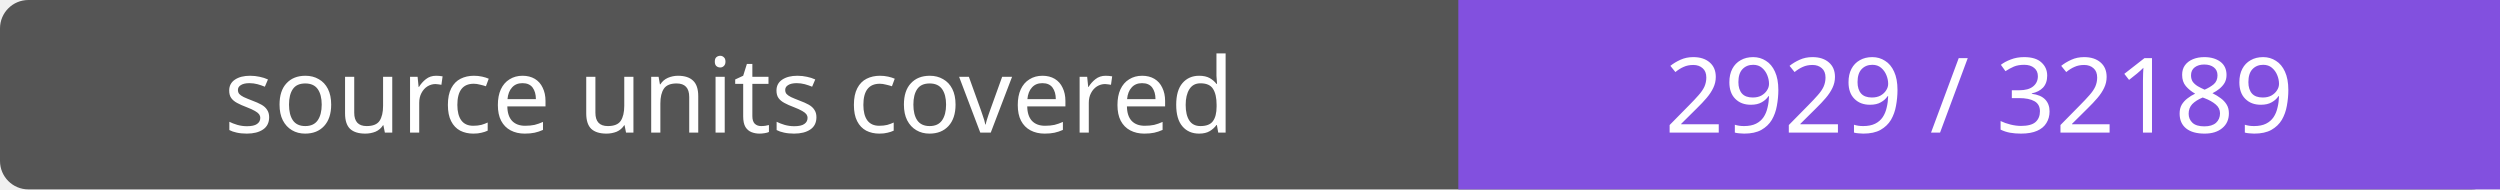
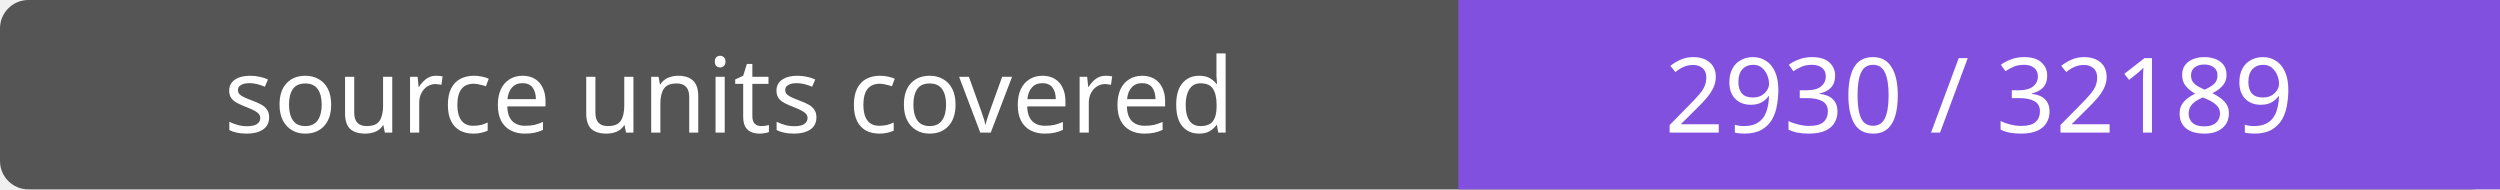
- <svg xmlns="http://www.w3.org/2000/svg" width="264" height="20" role="img" aria-label="source units covered: 2929 / 32189">
+ <svg xmlns="http://www.w3.org/2000/svg" width="264" height="20" role="img" aria-label="source units covered: 2930 / 32189">
  <rect width="264" height="20" rx="3" fill="#555" />
  <path fill="#8250df" d="M154 0h110v20H154z" />
  <g fill="#fff" text-anchor="middle" font-family="Verdana,sans-serif" font-size="11">
    <text x="77.0" y="14">source units covered</text>
-     <text x="209.0" y="14">2929 / 32189</text>
+     <text x="209.0" y="14">2930 / 32189</text>
  </g>
</svg>
